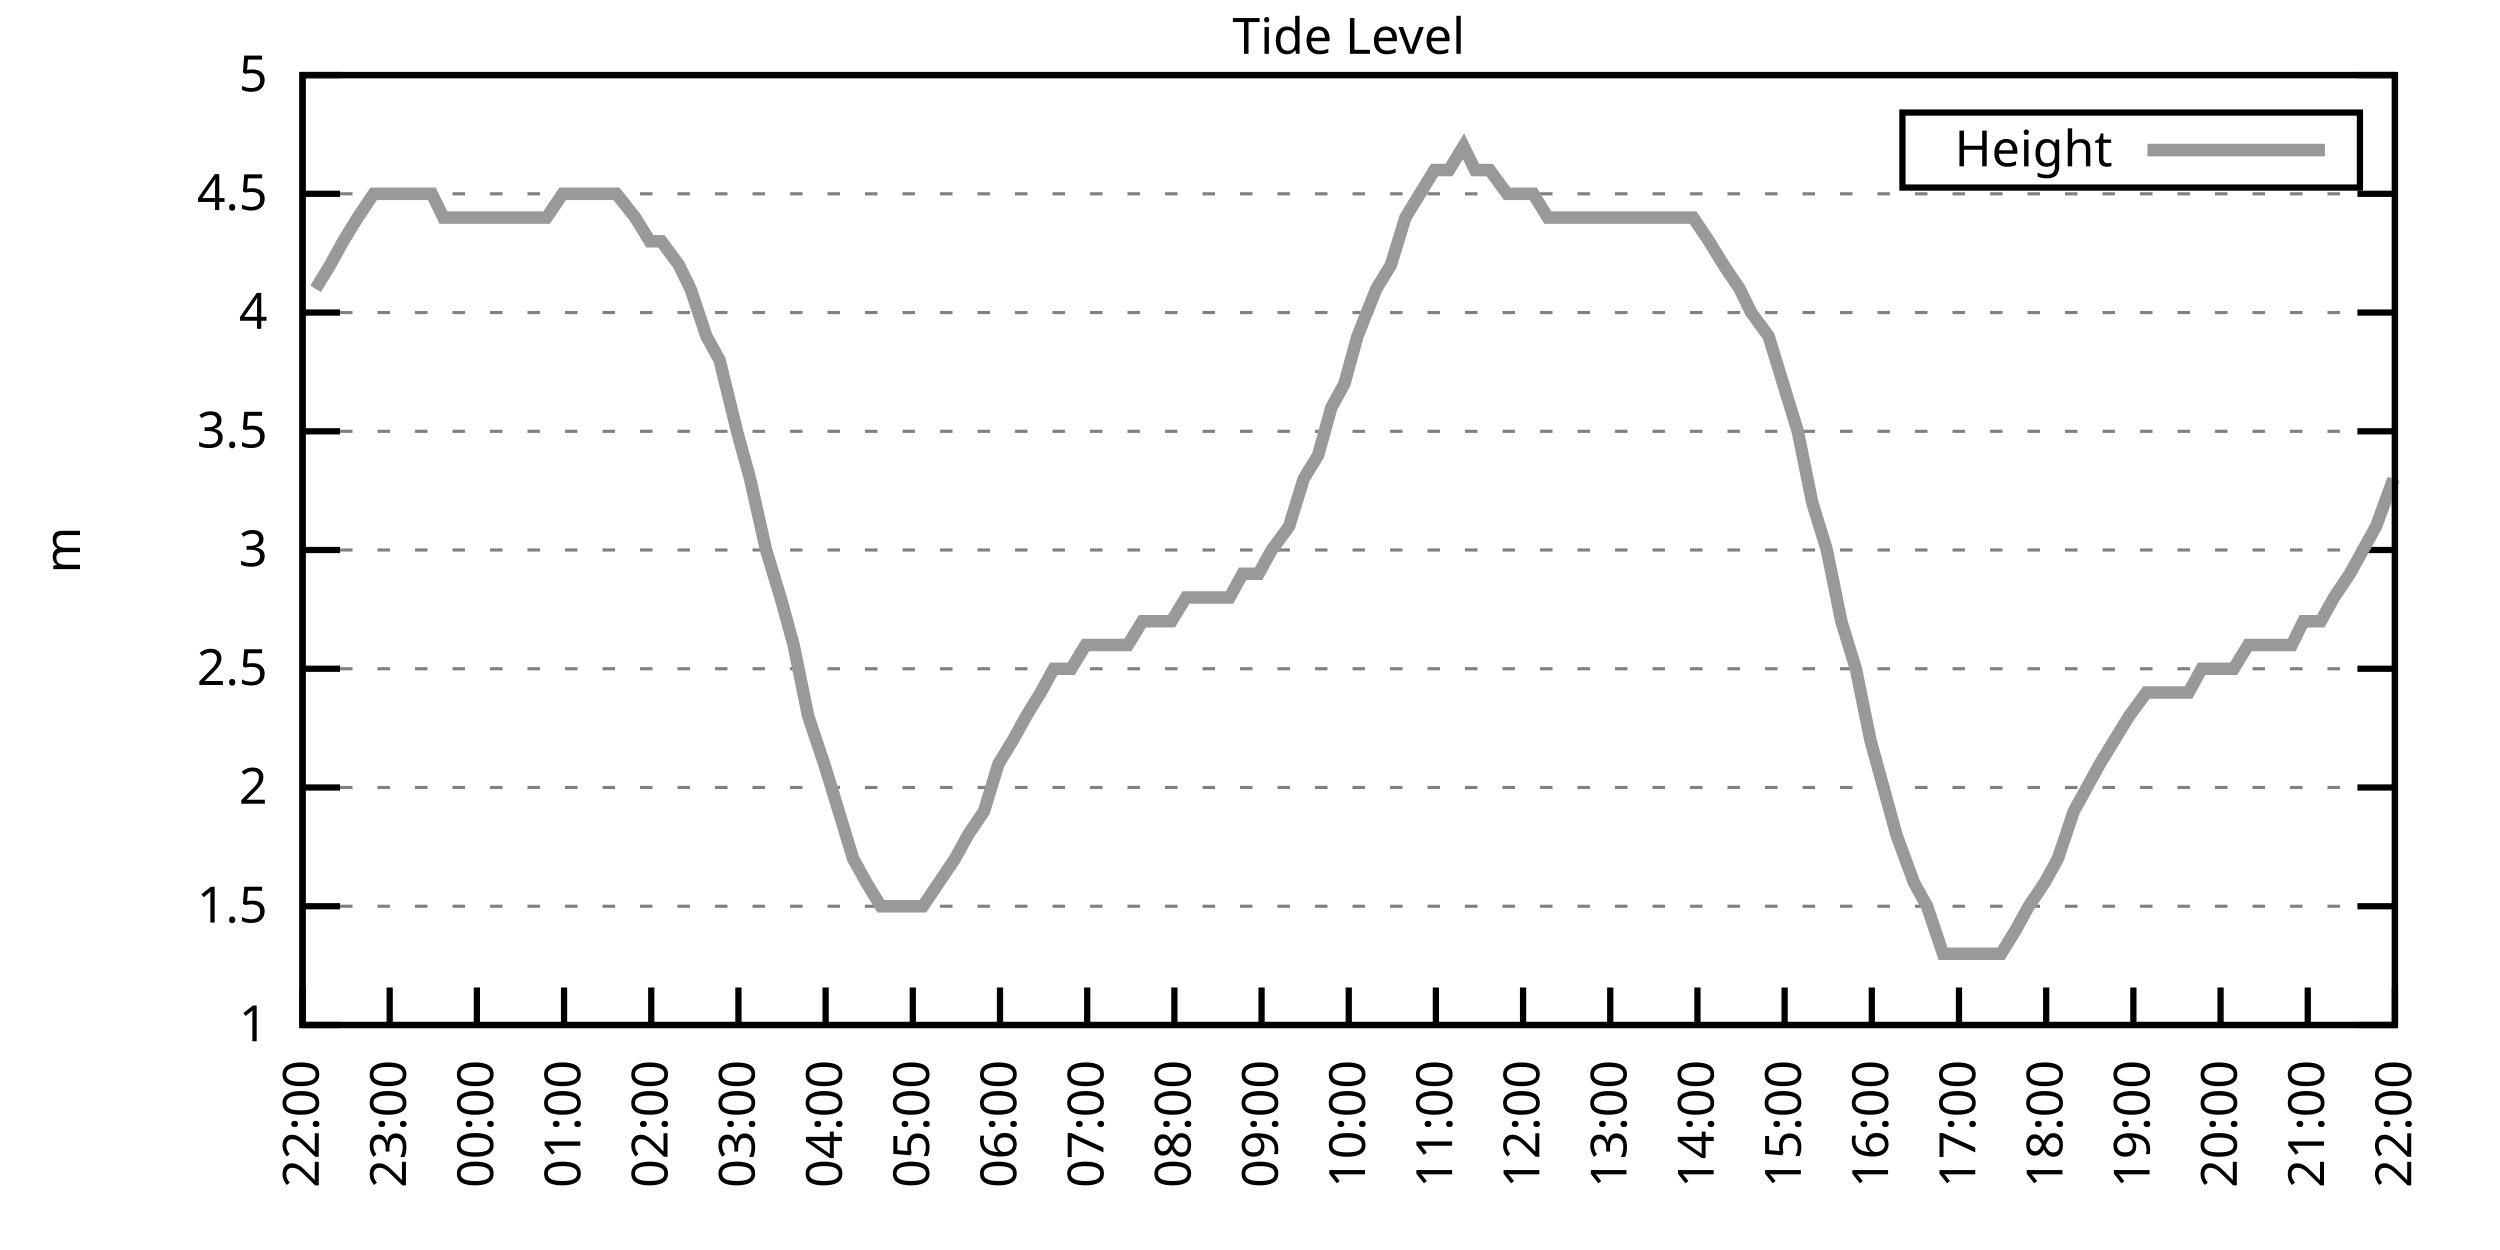
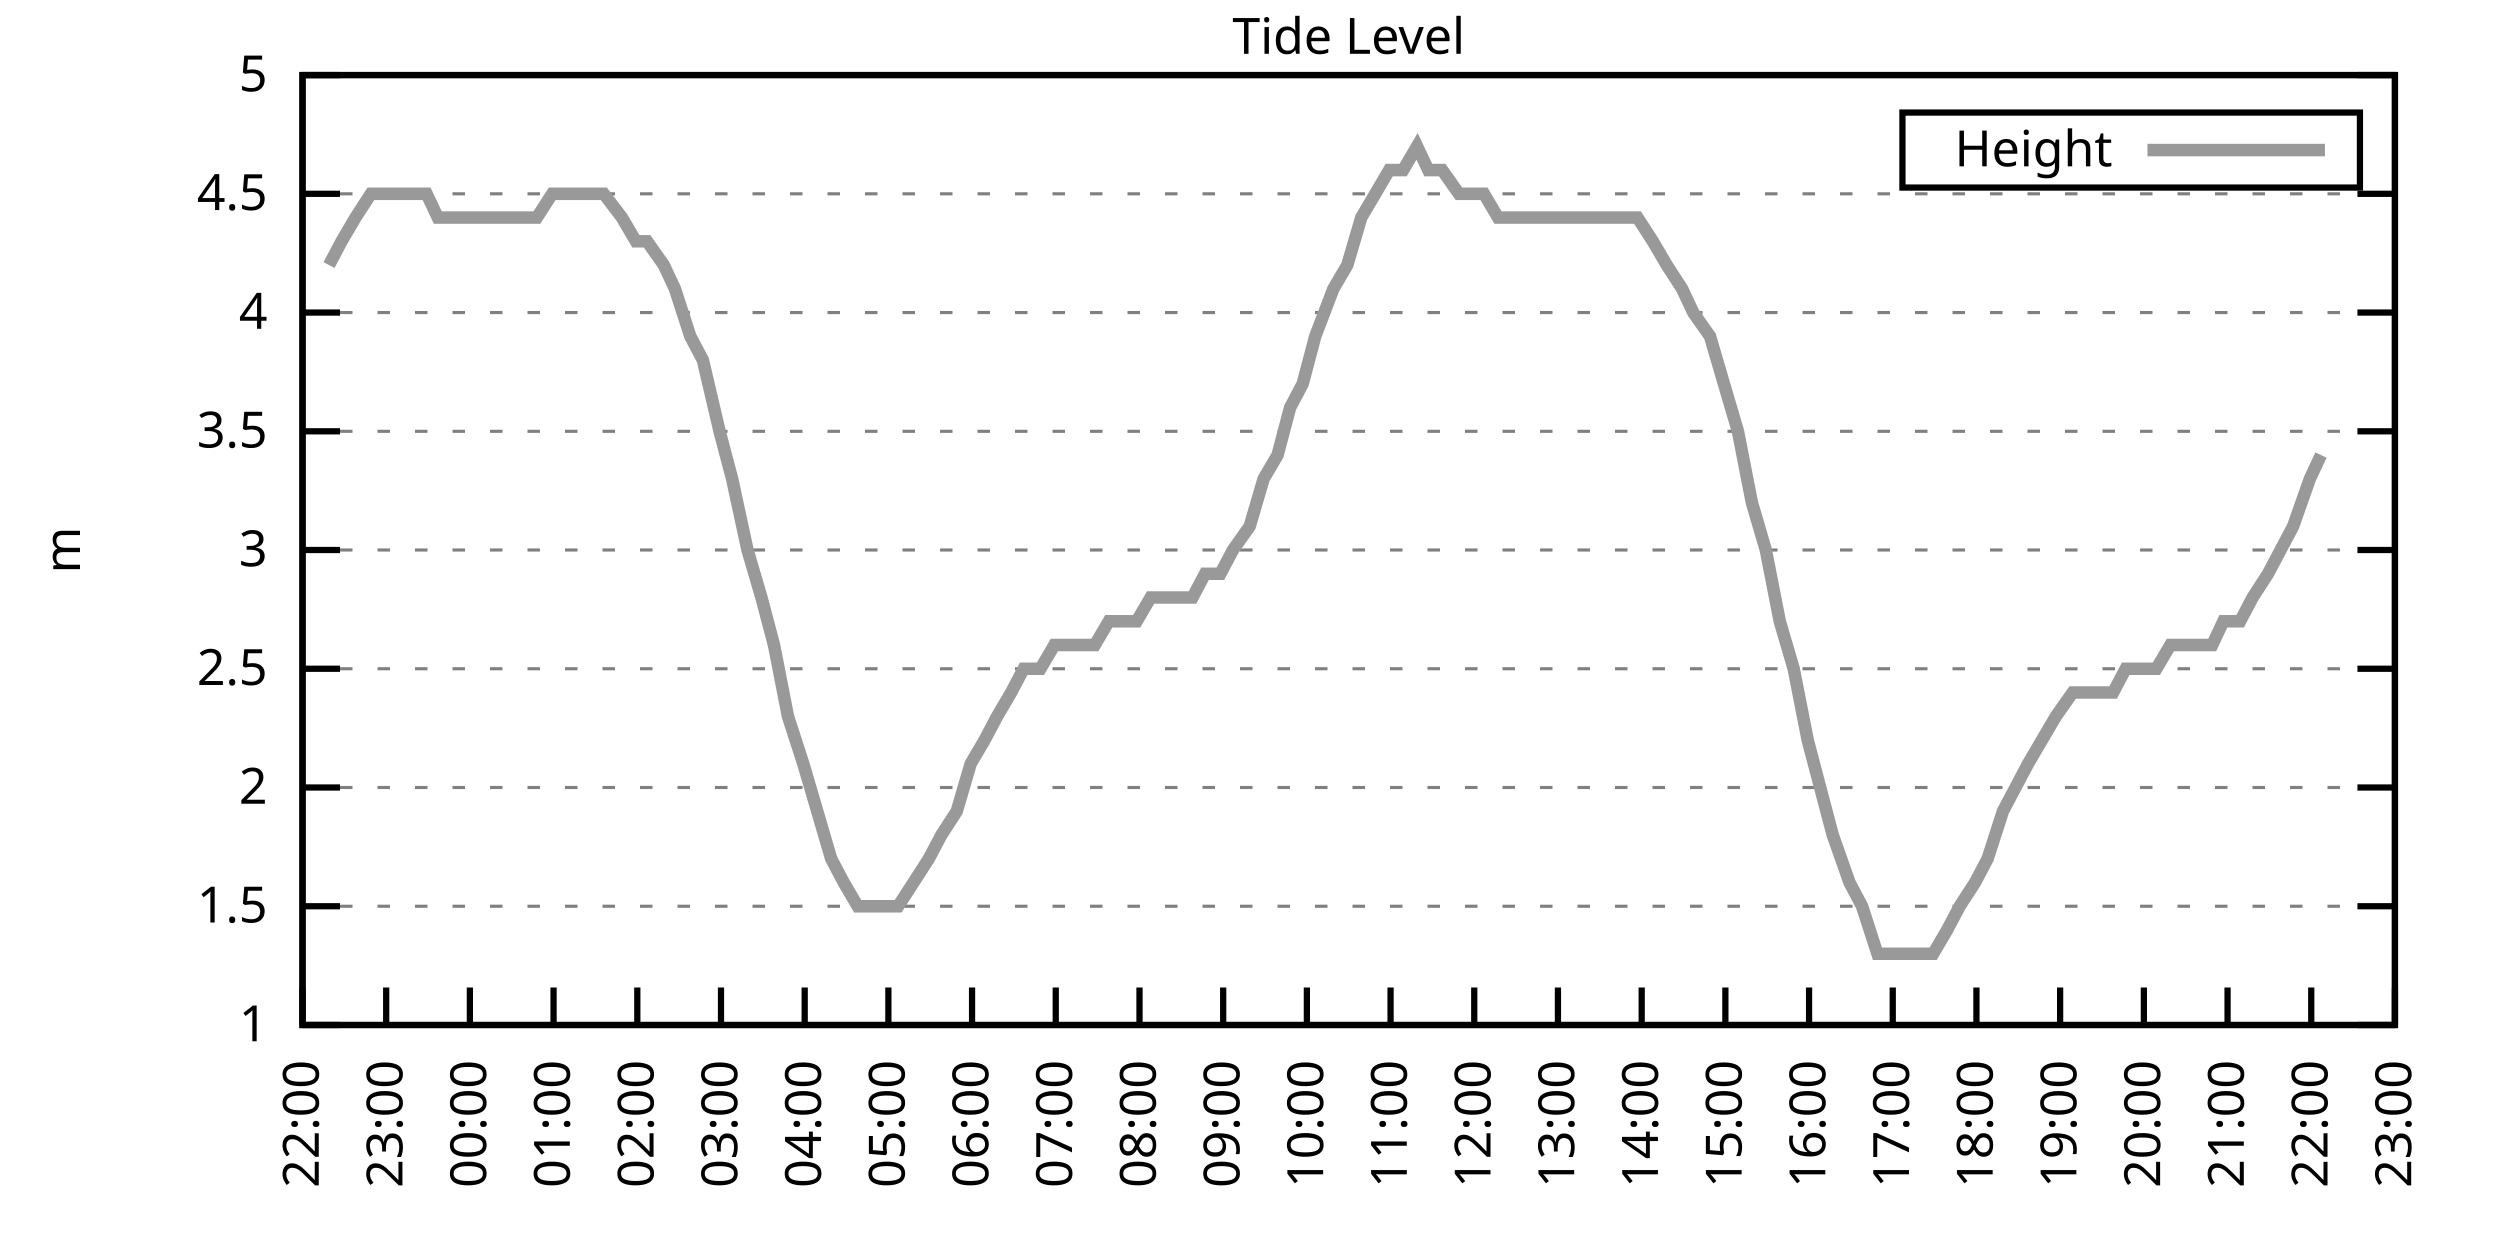
<svg xmlns="http://www.w3.org/2000/svg" xmlns:xlink="http://www.w3.org/1999/xlink" width="400" height="200" viewBox="0 0 400 200">
  <g id="gnuplot_canvas">
    <rect x="0" y="0" width="400" height="200" fill="none" />
    <defs>
      <circle id="gpDot" r="0.5" stroke-width="0.5" stroke="currentColor" />
      <path id="gpPt0" stroke-width="0.333" stroke="currentColor" d="M-1,0 h2 M0,-1 v2" />
      <path id="gpPt1" stroke-width="0.333" stroke="currentColor" d="M-1,-1 L1,1 M1,-1 L-1,1" />
      <path id="gpPt2" stroke-width="0.333" stroke="currentColor" d="M-1,0 L1,0 M0,-1 L0,1 M-1,-1 L1,1 M-1,1 L1,-1" />
      <rect id="gpPt3" stroke-width="0.333" stroke="currentColor" x="-1" y="-1" width="2" height="2" />
      <rect id="gpPt4" stroke-width="0.333" stroke="currentColor" fill="currentColor" x="-1" y="-1" width="2" height="2" />
      <circle id="gpPt5" stroke-width="0.333" stroke="currentColor" cx="0" cy="0" r="1" />
      <use xlink:href="#gpPt5" id="gpPt6" fill="currentColor" stroke="none" />
      <path id="gpPt7" stroke-width="0.333" stroke="currentColor" d="M0,-1.33 L-1.33,0.67 L1.33,0.67 z" />
      <use xlink:href="#gpPt7" id="gpPt8" fill="currentColor" stroke="none" />
      <use xlink:href="#gpPt7" id="gpPt9" stroke="currentColor" transform="rotate(180)" />
      <use xlink:href="#gpPt9" id="gpPt10" fill="currentColor" stroke="none" />
      <use xlink:href="#gpPt3" id="gpPt11" stroke="currentColor" transform="rotate(45)" />
      <use xlink:href="#gpPt11" id="gpPt12" fill="currentColor" stroke="none" />
      <path id="gpPt13" stroke-width="0.333" stroke="currentColor" d="M0,1.330 L1.265,0.411 L0.782,-1.067 L-0.782,-1.076 L-1.265,0.411 z" />
      <use xlink:href="#gpPt13" id="gpPt14" fill="currentColor" stroke="none" />
      <filter id="textbox" filterUnits="objectBoundingBox" x="0" y="0" height="1" width="1">
        <feFlood flood-color="white" flood-opacity="1" result="bgnd" />
        <feComposite in="SourceGraphic" in2="bgnd" operator="atop" />
      </filter>
      <filter id="greybox" filterUnits="objectBoundingBox" x="0" y="0" height="1" width="1">
        <feFlood flood-color="lightgrey" flood-opacity="1" result="grey" />
        <feComposite in="SourceGraphic" in2="grey" operator="atop" />
      </filter>
    </defs>
    <g fill="none" color="white" stroke="currentColor" stroke-width="1.00" stroke-linecap="butt" stroke-linejoin="miter">
</g>
    <g fill="none" color="black" stroke="currentColor" stroke-width="1.00" stroke-linecap="butt" stroke-linejoin="miter">
      <g stroke="none" shape-rendering="crispEdges">
        <polygon fill="rgb(255, 255, 255)" points="48.40,164.00 383.18,164.00 383.18,12.02 48.40,12.02 " />
      </g>
    </g>
    <g fill="none" color="black" stroke="currentColor" stroke-width="1.00" stroke-linecap="butt" stroke-linejoin="miter">
</g>
    <g fill="none" color="black" stroke="black" stroke-width="0.50" stroke-linecap="butt" stroke-linejoin="miter">
</g>
    <g fill="none" color="gray" stroke="currentColor" stroke-width="0.50" stroke-linecap="butt" stroke-linejoin="miter">
      <path stroke="gray" stroke-dasharray="2,4" class="gridline" d="M48.40,164.00 L383.19,164.00  " />
    </g>
    <g fill="none" color="gray" stroke="gray" stroke-width="1.00" stroke-linecap="butt" stroke-linejoin="miter">
</g>
    <g fill="none" color="black" stroke="currentColor" stroke-width="1.00" stroke-linecap="butt" stroke-linejoin="miter">
      <path stroke="black" d="M48.40,164.00 L54.40,164.00 M383.19,164.00 L377.19,164.00  " />
      <g transform="translate(42.80,166.60)" stroke="none" fill="black" font-family="Sans" font-size="8.00" text-anchor="end">
        <text>
          <tspan font-family="Sans"> 1</tspan>
        </text>
      </g>
    </g>
    <g fill="none" color="black" stroke="currentColor" stroke-width="1.00" stroke-linecap="butt" stroke-linejoin="miter">
</g>
    <g fill="none" color="black" stroke="black" stroke-width="0.50" stroke-linecap="butt" stroke-linejoin="miter">
</g>
    <g fill="none" color="gray" stroke="currentColor" stroke-width="0.50" stroke-linecap="butt" stroke-linejoin="miter">
      <path stroke="gray" stroke-dasharray="2,4" class="gridline" d="M48.40,145.00 L383.19,145.00  " />
    </g>
    <g fill="none" color="gray" stroke="gray" stroke-width="1.00" stroke-linecap="butt" stroke-linejoin="miter">
</g>
    <g fill="none" color="black" stroke="currentColor" stroke-width="1.00" stroke-linecap="butt" stroke-linejoin="miter">
      <path stroke="black" d="M48.40,145.00 L54.40,145.00 M383.19,145.00 L377.19,145.00  " />
      <g transform="translate(42.80,147.60)" stroke="none" fill="black" font-family="Sans" font-size="8.00" text-anchor="end">
        <text>
          <tspan font-family="Sans"> 1.5</tspan>
        </text>
      </g>
    </g>
    <g fill="none" color="black" stroke="currentColor" stroke-width="1.00" stroke-linecap="butt" stroke-linejoin="miter">
</g>
    <g fill="none" color="black" stroke="black" stroke-width="0.50" stroke-linecap="butt" stroke-linejoin="miter">
</g>
    <g fill="none" color="gray" stroke="currentColor" stroke-width="0.50" stroke-linecap="butt" stroke-linejoin="miter">
      <path stroke="gray" stroke-dasharray="2,4" class="gridline" d="M48.40,126.00 L383.19,126.00  " />
    </g>
    <g fill="none" color="gray" stroke="gray" stroke-width="1.00" stroke-linecap="butt" stroke-linejoin="miter">
</g>
    <g fill="none" color="black" stroke="currentColor" stroke-width="1.00" stroke-linecap="butt" stroke-linejoin="miter">
      <path stroke="black" d="M48.40,126.00 L54.40,126.00 M383.19,126.00 L377.19,126.00  " />
      <g transform="translate(42.80,128.60)" stroke="none" fill="black" font-family="Sans" font-size="8.00" text-anchor="end">
        <text>
          <tspan font-family="Sans"> 2</tspan>
        </text>
      </g>
    </g>
    <g fill="none" color="black" stroke="currentColor" stroke-width="1.00" stroke-linecap="butt" stroke-linejoin="miter">
</g>
    <g fill="none" color="black" stroke="black" stroke-width="0.50" stroke-linecap="butt" stroke-linejoin="miter">
</g>
    <g fill="none" color="gray" stroke="currentColor" stroke-width="0.50" stroke-linecap="butt" stroke-linejoin="miter">
      <path stroke="gray" stroke-dasharray="2,4" class="gridline" d="M48.40,107.00 L383.19,107.00  " />
    </g>
    <g fill="none" color="gray" stroke="gray" stroke-width="1.00" stroke-linecap="butt" stroke-linejoin="miter">
</g>
    <g fill="none" color="black" stroke="currentColor" stroke-width="1.00" stroke-linecap="butt" stroke-linejoin="miter">
      <path stroke="black" d="M48.40,107.00 L54.40,107.00 M383.19,107.00 L377.19,107.00  " />
      <g transform="translate(42.80,109.60)" stroke="none" fill="black" font-family="Sans" font-size="8.00" text-anchor="end">
        <text>
          <tspan font-family="Sans"> 2.5</tspan>
        </text>
      </g>
    </g>
    <g fill="none" color="black" stroke="currentColor" stroke-width="1.00" stroke-linecap="butt" stroke-linejoin="miter">
</g>
    <g fill="none" color="black" stroke="black" stroke-width="0.50" stroke-linecap="butt" stroke-linejoin="miter">
</g>
    <g fill="none" color="gray" stroke="currentColor" stroke-width="0.50" stroke-linecap="butt" stroke-linejoin="miter">
      <path stroke="gray" stroke-dasharray="2,4" class="gridline" d="M48.40,88.00 L383.19,88.00  " />
    </g>
    <g fill="none" color="gray" stroke="gray" stroke-width="1.00" stroke-linecap="butt" stroke-linejoin="miter">
</g>
    <g fill="none" color="black" stroke="currentColor" stroke-width="1.00" stroke-linecap="butt" stroke-linejoin="miter">
      <path stroke="black" d="M48.40,88.00 L54.40,88.00 M383.19,88.00 L377.19,88.00  " />
      <g transform="translate(42.80,90.60)" stroke="none" fill="black" font-family="Sans" font-size="8.00" text-anchor="end">
        <text>
          <tspan font-family="Sans"> 3</tspan>
        </text>
      </g>
    </g>
    <g fill="none" color="black" stroke="currentColor" stroke-width="1.00" stroke-linecap="butt" stroke-linejoin="miter">
</g>
    <g fill="none" color="black" stroke="black" stroke-width="0.50" stroke-linecap="butt" stroke-linejoin="miter">
</g>
    <g fill="none" color="gray" stroke="currentColor" stroke-width="0.50" stroke-linecap="butt" stroke-linejoin="miter">
      <path stroke="gray" stroke-dasharray="2,4" class="gridline" d="M48.40,69.01 L383.19,69.01  " />
    </g>
    <g fill="none" color="gray" stroke="gray" stroke-width="1.00" stroke-linecap="butt" stroke-linejoin="miter">
</g>
    <g fill="none" color="black" stroke="currentColor" stroke-width="1.00" stroke-linecap="butt" stroke-linejoin="miter">
      <path stroke="black" d="M48.40,69.01 L54.40,69.01 M383.19,69.01 L377.19,69.01  " />
      <g transform="translate(42.80,71.61)" stroke="none" fill="black" font-family="Sans" font-size="8.00" text-anchor="end">
        <text>
          <tspan font-family="Sans"> 3.5</tspan>
        </text>
      </g>
    </g>
    <g fill="none" color="black" stroke="currentColor" stroke-width="1.00" stroke-linecap="butt" stroke-linejoin="miter">
</g>
    <g fill="none" color="black" stroke="black" stroke-width="0.50" stroke-linecap="butt" stroke-linejoin="miter">
</g>
    <g fill="none" color="gray" stroke="currentColor" stroke-width="0.50" stroke-linecap="butt" stroke-linejoin="miter">
      <path stroke="gray" stroke-dasharray="2,4" class="gridline" d="M48.40,50.01 L383.19,50.01  " />
    </g>
    <g fill="none" color="gray" stroke="gray" stroke-width="1.00" stroke-linecap="butt" stroke-linejoin="miter">
</g>
    <g fill="none" color="black" stroke="currentColor" stroke-width="1.00" stroke-linecap="butt" stroke-linejoin="miter">
      <path stroke="black" d="M48.40,50.01 L54.40,50.01 M383.19,50.01 L377.19,50.01  " />
      <g transform="translate(42.80,52.61)" stroke="none" fill="black" font-family="Sans" font-size="8.00" text-anchor="end">
        <text>
          <tspan font-family="Sans"> 4</tspan>
        </text>
      </g>
    </g>
    <g fill="none" color="black" stroke="currentColor" stroke-width="1.00" stroke-linecap="butt" stroke-linejoin="miter">
</g>
    <g fill="none" color="black" stroke="black" stroke-width="0.50" stroke-linecap="butt" stroke-linejoin="miter">
</g>
    <g fill="none" color="gray" stroke="currentColor" stroke-width="0.50" stroke-linecap="butt" stroke-linejoin="miter">
      <path stroke="gray" stroke-dasharray="2,4" class="gridline" d="M48.40,31.01 L383.19,31.01  " />
    </g>
    <g fill="none" color="gray" stroke="gray" stroke-width="1.00" stroke-linecap="butt" stroke-linejoin="miter">
</g>
    <g fill="none" color="black" stroke="currentColor" stroke-width="1.00" stroke-linecap="butt" stroke-linejoin="miter">
      <path stroke="black" d="M48.40,31.01 L54.40,31.01 M383.19,31.01 L377.19,31.01  " />
      <g transform="translate(42.80,33.61)" stroke="none" fill="black" font-family="Sans" font-size="8.00" text-anchor="end">
        <text>
          <tspan font-family="Sans"> 4.5</tspan>
        </text>
      </g>
    </g>
    <g fill="none" color="black" stroke="currentColor" stroke-width="1.00" stroke-linecap="butt" stroke-linejoin="miter">
</g>
    <g fill="none" color="black" stroke="black" stroke-width="0.50" stroke-linecap="butt" stroke-linejoin="miter">
</g>
    <g fill="none" color="gray" stroke="currentColor" stroke-width="0.50" stroke-linecap="butt" stroke-linejoin="miter">
      <path stroke="gray" stroke-dasharray="2,4" class="gridline" d="M48.40,12.01 L383.19,12.01  " />
    </g>
    <g fill="none" color="gray" stroke="gray" stroke-width="1.00" stroke-linecap="butt" stroke-linejoin="miter">
</g>
    <g fill="none" color="black" stroke="currentColor" stroke-width="1.00" stroke-linecap="butt" stroke-linejoin="miter">
      <path stroke="black" d="M48.40,12.01 L54.40,12.01 M383.19,12.01 L377.19,12.01  " />
      <g transform="translate(42.80,14.61)" stroke="none" fill="black" font-family="Sans" font-size="8.00" text-anchor="end">
        <text>
          <tspan font-family="Sans"> 5</tspan>
        </text>
      </g>
    </g>
    <g fill="none" color="black" stroke="currentColor" stroke-width="1.00" stroke-linecap="butt" stroke-linejoin="miter">
      <path stroke="black" d="M48.40,164.00 L48.40,158.00  " />
      <g transform="translate(51.00,169.60) rotate(270.00)" stroke="none" fill="black" font-family="Sans" font-size="8.00" text-anchor="end">
        <text>
          <tspan font-family="Sans">22:00</tspan>
        </text>
      </g>
    </g>
    <g fill="none" color="black" stroke="currentColor" stroke-width="1.00" stroke-linecap="butt" stroke-linejoin="miter">
-       <path stroke="black" d="M62.35,164.00 L62.35,158.00  " />
-       <g transform="translate(64.95,169.60) rotate(270.00)" stroke="none" fill="black" font-family="Sans" font-size="8.00" text-anchor="end">
+       <path stroke="black" d="M61.79,164.00 L61.79,158.00  " />
+       <g transform="translate(64.39,169.60) rotate(270.00)" stroke="none" fill="black" font-family="Sans" font-size="8.00" text-anchor="end">
        <text>
          <tspan font-family="Sans">23:00</tspan>
        </text>
      </g>
    </g>
    <g fill="none" color="black" stroke="currentColor" stroke-width="1.00" stroke-linecap="butt" stroke-linejoin="miter">
-       <path stroke="black" d="M76.30,164.00 L76.30,158.00  " />
-       <g transform="translate(78.90,169.60) rotate(270.00)" stroke="none" fill="black" font-family="Sans" font-size="8.00" text-anchor="end">
+       <path stroke="black" d="M75.18,164.00 L75.18,158.00  " />
+       <g transform="translate(77.78,169.60) rotate(270.00)" stroke="none" fill="black" font-family="Sans" font-size="8.00" text-anchor="end">
        <text>
          <tspan font-family="Sans">00:00</tspan>
        </text>
      </g>
    </g>
    <g fill="none" color="black" stroke="currentColor" stroke-width="1.00" stroke-linecap="butt" stroke-linejoin="miter">
-       <path stroke="black" d="M90.25,164.00 L90.25,158.00  " />
-       <g transform="translate(92.85,169.60) rotate(270.00)" stroke="none" fill="black" font-family="Sans" font-size="8.00" text-anchor="end">
+       <path stroke="black" d="M88.57,164.00 L88.57,158.00  " />
+       <g transform="translate(91.17,169.60) rotate(270.00)" stroke="none" fill="black" font-family="Sans" font-size="8.00" text-anchor="end">
        <text>
          <tspan font-family="Sans">01:00</tspan>
        </text>
      </g>
    </g>
    <g fill="none" color="black" stroke="currentColor" stroke-width="1.00" stroke-linecap="butt" stroke-linejoin="miter">
-       <path stroke="black" d="M104.20,164.00 L104.20,158.00  " />
-       <g transform="translate(106.80,169.60) rotate(270.00)" stroke="none" fill="black" font-family="Sans" font-size="8.00" text-anchor="end">
+       <path stroke="black" d="M101.97,164.00 L101.97,158.00  " />
+       <g transform="translate(104.57,169.60) rotate(270.00)" stroke="none" fill="black" font-family="Sans" font-size="8.00" text-anchor="end">
        <text>
          <tspan font-family="Sans">02:00</tspan>
        </text>
      </g>
    </g>
    <g fill="none" color="black" stroke="currentColor" stroke-width="1.00" stroke-linecap="butt" stroke-linejoin="miter">
-       <path stroke="black" d="M118.15,164.00 L118.15,158.00  " />
-       <g transform="translate(120.75,169.60) rotate(270.00)" stroke="none" fill="black" font-family="Sans" font-size="8.00" text-anchor="end">
+       <path stroke="black" d="M115.36,164.00 L115.36,158.00  " />
+       <g transform="translate(117.96,169.60) rotate(270.00)" stroke="none" fill="black" font-family="Sans" font-size="8.00" text-anchor="end">
        <text>
          <tspan font-family="Sans">03:00</tspan>
        </text>
      </g>
    </g>
    <g fill="none" color="black" stroke="currentColor" stroke-width="1.00" stroke-linecap="butt" stroke-linejoin="miter">
-       <path stroke="black" d="M132.10,164.00 L132.10,158.00  " />
-       <g transform="translate(134.70,169.60) rotate(270.00)" stroke="none" fill="black" font-family="Sans" font-size="8.00" text-anchor="end">
+       <path stroke="black" d="M128.75,164.00 L128.75,158.00  " />
+       <g transform="translate(131.35,169.60) rotate(270.00)" stroke="none" fill="black" font-family="Sans" font-size="8.00" text-anchor="end">
        <text>
          <tspan font-family="Sans">04:00</tspan>
        </text>
      </g>
    </g>
    <g fill="none" color="black" stroke="currentColor" stroke-width="1.00" stroke-linecap="butt" stroke-linejoin="miter">
-       <path stroke="black" d="M146.05,164.00 L146.05,158.00  " />
-       <g transform="translate(148.65,169.60) rotate(270.00)" stroke="none" fill="black" font-family="Sans" font-size="8.00" text-anchor="end">
+       <path stroke="black" d="M142.14,164.00 L142.14,158.00  " />
+       <g transform="translate(144.74,169.60) rotate(270.00)" stroke="none" fill="black" font-family="Sans" font-size="8.00" text-anchor="end">
        <text>
          <tspan font-family="Sans">05:00</tspan>
        </text>
      </g>
    </g>
    <g fill="none" color="black" stroke="currentColor" stroke-width="1.00" stroke-linecap="butt" stroke-linejoin="miter">
-       <path stroke="black" d="M160.00,164.00 L160.00,158.00  " />
-       <g transform="translate(162.60,169.60) rotate(270.00)" stroke="none" fill="black" font-family="Sans" font-size="8.00" text-anchor="end">
+       <path stroke="black" d="M155.53,164.00 L155.53,158.00  " />
+       <g transform="translate(158.13,169.60) rotate(270.00)" stroke="none" fill="black" font-family="Sans" font-size="8.00" text-anchor="end">
        <text>
          <tspan font-family="Sans">06:00</tspan>
        </text>
      </g>
    </g>
    <g fill="none" color="black" stroke="currentColor" stroke-width="1.00" stroke-linecap="butt" stroke-linejoin="miter">
-       <path stroke="black" d="M173.95,164.00 L173.95,158.00  " />
-       <g transform="translate(176.55,169.60) rotate(270.00)" stroke="none" fill="black" font-family="Sans" font-size="8.00" text-anchor="end">
+       <path stroke="black" d="M168.92,164.00 L168.92,158.00  " />
+       <g transform="translate(171.52,169.60) rotate(270.00)" stroke="none" fill="black" font-family="Sans" font-size="8.00" text-anchor="end">
        <text>
          <tspan font-family="Sans">07:00</tspan>
        </text>
      </g>
    </g>
    <g fill="none" color="black" stroke="currentColor" stroke-width="1.00" stroke-linecap="butt" stroke-linejoin="miter">
-       <path stroke="black" d="M187.90,164.00 L187.90,158.00  " />
-       <g transform="translate(190.50,169.60) rotate(270.00)" stroke="none" fill="black" font-family="Sans" font-size="8.00" text-anchor="end">
+       <path stroke="black" d="M182.32,164.00 L182.32,158.00  " />
+       <g transform="translate(184.92,169.60) rotate(270.00)" stroke="none" fill="black" font-family="Sans" font-size="8.00" text-anchor="end">
        <text>
          <tspan font-family="Sans">08:00</tspan>
        </text>
      </g>
    </g>
    <g fill="none" color="black" stroke="currentColor" stroke-width="1.00" stroke-linecap="butt" stroke-linejoin="miter">
-       <path stroke="black" d="M201.85,164.00 L201.85,158.00  " />
-       <g transform="translate(204.45,169.60) rotate(270.00)" stroke="none" fill="black" font-family="Sans" font-size="8.00" text-anchor="end">
+       <path stroke="black" d="M195.71,164.00 L195.71,158.00  " />
+       <g transform="translate(198.31,169.60) rotate(270.00)" stroke="none" fill="black" font-family="Sans" font-size="8.00" text-anchor="end">
        <text>
          <tspan font-family="Sans">09:00</tspan>
        </text>
      </g>
    </g>
    <g fill="none" color="black" stroke="currentColor" stroke-width="1.00" stroke-linecap="butt" stroke-linejoin="miter">
-       <path stroke="black" d="M215.80,164.00 L215.80,158.00  " />
-       <g transform="translate(218.40,169.60) rotate(270.00)" stroke="none" fill="black" font-family="Sans" font-size="8.00" text-anchor="end">
+       <path stroke="black" d="M209.10,164.00 L209.10,158.00  " />
+       <g transform="translate(211.70,169.60) rotate(270.00)" stroke="none" fill="black" font-family="Sans" font-size="8.00" text-anchor="end">
        <text>
          <tspan font-family="Sans">10:00</tspan>
        </text>
      </g>
    </g>
    <g fill="none" color="black" stroke="currentColor" stroke-width="1.00" stroke-linecap="butt" stroke-linejoin="miter">
-       <path stroke="black" d="M229.74,164.00 L229.74,158.00  " />
-       <g transform="translate(232.34,169.60) rotate(270.00)" stroke="none" fill="black" font-family="Sans" font-size="8.00" text-anchor="end">
+       <path stroke="black" d="M222.49,164.00 L222.49,158.00  " />
+       <g transform="translate(225.09,169.60) rotate(270.00)" stroke="none" fill="black" font-family="Sans" font-size="8.00" text-anchor="end">
        <text>
          <tspan font-family="Sans">11:00</tspan>
        </text>
      </g>
    </g>
    <g fill="none" color="black" stroke="currentColor" stroke-width="1.00" stroke-linecap="butt" stroke-linejoin="miter">
-       <path stroke="black" d="M243.69,164.00 L243.69,158.00  " />
-       <g transform="translate(246.29,169.60) rotate(270.00)" stroke="none" fill="black" font-family="Sans" font-size="8.00" text-anchor="end">
+       <path stroke="black" d="M235.88,164.00 L235.88,158.00  " />
+       <g transform="translate(238.48,169.60) rotate(270.00)" stroke="none" fill="black" font-family="Sans" font-size="8.00" text-anchor="end">
        <text>
          <tspan font-family="Sans">12:00</tspan>
        </text>
      </g>
    </g>
    <g fill="none" color="black" stroke="currentColor" stroke-width="1.00" stroke-linecap="butt" stroke-linejoin="miter">
-       <path stroke="black" d="M257.64,164.00 L257.64,158.00  " />
-       <g transform="translate(260.24,169.60) rotate(270.00)" stroke="none" fill="black" font-family="Sans" font-size="8.00" text-anchor="end">
+       <path stroke="black" d="M249.27,164.00 L249.27,158.00  " />
+       <g transform="translate(251.87,169.60) rotate(270.00)" stroke="none" fill="black" font-family="Sans" font-size="8.00" text-anchor="end">
        <text>
          <tspan font-family="Sans">13:00</tspan>
        </text>
      </g>
    </g>
    <g fill="none" color="black" stroke="currentColor" stroke-width="1.00" stroke-linecap="butt" stroke-linejoin="miter">
-       <path stroke="black" d="M271.59,164.00 L271.59,158.00  " />
-       <g transform="translate(274.19,169.60) rotate(270.00)" stroke="none" fill="black" font-family="Sans" font-size="8.00" text-anchor="end">
+       <path stroke="black" d="M262.67,164.00 L262.67,158.00  " />
+       <g transform="translate(265.27,169.60) rotate(270.00)" stroke="none" fill="black" font-family="Sans" font-size="8.00" text-anchor="end">
        <text>
          <tspan font-family="Sans">14:00</tspan>
        </text>
      </g>
    </g>
    <g fill="none" color="black" stroke="currentColor" stroke-width="1.00" stroke-linecap="butt" stroke-linejoin="miter">
-       <path stroke="black" d="M285.54,164.00 L285.54,158.00  " />
-       <g transform="translate(288.14,169.60) rotate(270.00)" stroke="none" fill="black" font-family="Sans" font-size="8.00" text-anchor="end">
+       <path stroke="black" d="M276.06,164.00 L276.06,158.00  " />
+       <g transform="translate(278.66,169.60) rotate(270.00)" stroke="none" fill="black" font-family="Sans" font-size="8.00" text-anchor="end">
        <text>
          <tspan font-family="Sans">15:00</tspan>
        </text>
      </g>
    </g>
    <g fill="none" color="black" stroke="currentColor" stroke-width="1.00" stroke-linecap="butt" stroke-linejoin="miter">
-       <path stroke="black" d="M299.49,164.00 L299.49,158.00  " />
-       <g transform="translate(302.09,169.60) rotate(270.00)" stroke="none" fill="black" font-family="Sans" font-size="8.00" text-anchor="end">
+       <path stroke="black" d="M289.45,164.00 L289.45,158.00  " />
+       <g transform="translate(292.05,169.60) rotate(270.00)" stroke="none" fill="black" font-family="Sans" font-size="8.00" text-anchor="end">
        <text>
          <tspan font-family="Sans">16:00</tspan>
        </text>
      </g>
    </g>
    <g fill="none" color="black" stroke="currentColor" stroke-width="1.00" stroke-linecap="butt" stroke-linejoin="miter">
-       <path stroke="black" d="M313.44,164.00 L313.44,158.00  " />
-       <g transform="translate(316.04,169.60) rotate(270.00)" stroke="none" fill="black" font-family="Sans" font-size="8.00" text-anchor="end">
+       <path stroke="black" d="M302.84,164.00 L302.84,158.00  " />
+       <g transform="translate(305.44,169.60) rotate(270.00)" stroke="none" fill="black" font-family="Sans" font-size="8.00" text-anchor="end">
        <text>
          <tspan font-family="Sans">17:00</tspan>
        </text>
      </g>
    </g>
    <g fill="none" color="black" stroke="currentColor" stroke-width="1.00" stroke-linecap="butt" stroke-linejoin="miter">
-       <path stroke="black" d="M327.39,164.00 L327.39,158.00  " />
-       <g transform="translate(329.99,169.60) rotate(270.00)" stroke="none" fill="black" font-family="Sans" font-size="8.00" text-anchor="end">
+       <path stroke="black" d="M316.23,164.00 L316.23,158.00  " />
+       <g transform="translate(318.83,169.60) rotate(270.00)" stroke="none" fill="black" font-family="Sans" font-size="8.00" text-anchor="end">
        <text>
          <tspan font-family="Sans">18:00</tspan>
        </text>
      </g>
    </g>
    <g fill="none" color="black" stroke="currentColor" stroke-width="1.00" stroke-linecap="butt" stroke-linejoin="miter">
-       <path stroke="black" d="M341.34,164.00 L341.34,158.00  " />
-       <g transform="translate(343.94,169.60) rotate(270.00)" stroke="none" fill="black" font-family="Sans" font-size="8.00" text-anchor="end">
+       <path stroke="black" d="M329.62,164.00 L329.62,158.00  " />
+       <g transform="translate(332.22,169.60) rotate(270.00)" stroke="none" fill="black" font-family="Sans" font-size="8.00" text-anchor="end">
        <text>
          <tspan font-family="Sans">19:00</tspan>
        </text>
      </g>
    </g>
    <g fill="none" color="black" stroke="currentColor" stroke-width="1.00" stroke-linecap="butt" stroke-linejoin="miter">
-       <path stroke="black" d="M355.29,164.00 L355.29,158.00  " />
-       <g transform="translate(357.89,169.60) rotate(270.00)" stroke="none" fill="black" font-family="Sans" font-size="8.00" text-anchor="end">
+       <path stroke="black" d="M343.02,164.00 L343.02,158.00  " />
+       <g transform="translate(345.62,169.60) rotate(270.00)" stroke="none" fill="black" font-family="Sans" font-size="8.00" text-anchor="end">
        <text>
          <tspan font-family="Sans">20:00</tspan>
        </text>
      </g>
    </g>
    <g fill="none" color="black" stroke="currentColor" stroke-width="1.00" stroke-linecap="butt" stroke-linejoin="miter">
-       <path stroke="black" d="M369.24,164.00 L369.24,158.00  " />
-       <g transform="translate(371.84,169.60) rotate(270.00)" stroke="none" fill="black" font-family="Sans" font-size="8.00" text-anchor="end">
+       <path stroke="black" d="M356.41,164.00 L356.41,158.00  " />
+       <g transform="translate(359.01,169.60) rotate(270.00)" stroke="none" fill="black" font-family="Sans" font-size="8.00" text-anchor="end">
        <text>
          <tspan font-family="Sans">21:00</tspan>
+         </text>
+       </g>
+     </g>
+     <g fill="none" color="black" stroke="currentColor" stroke-width="1.00" stroke-linecap="butt" stroke-linejoin="miter">
+       <path stroke="black" d="M369.80,164.00 L369.80,158.00  " />
+       <g transform="translate(372.40,169.60) rotate(270.00)" stroke="none" fill="black" font-family="Sans" font-size="8.00" text-anchor="end">
+         <text>
+           <tspan font-family="Sans">22:00</tspan>
        </text>
      </g>
    </g>
    <g fill="none" color="black" stroke="currentColor" stroke-width="1.00" stroke-linecap="butt" stroke-linejoin="miter">
      <path stroke="black" d="M383.19,164.00 L383.19,158.00  " />
      <g transform="translate(385.79,169.60) rotate(270.00)" stroke="none" fill="black" font-family="Sans" font-size="8.00" text-anchor="end">
        <text>
-           <tspan font-family="Sans">22:00</tspan>
+           <tspan font-family="Sans">23:00</tspan>
        </text>
      </g>
    </g>
    <g fill="none" color="black" stroke="currentColor" stroke-width="1.00" stroke-linecap="butt" stroke-linejoin="miter">
</g>
    <g fill="none" color="black" stroke="currentColor" stroke-width="1.00" stroke-linecap="butt" stroke-linejoin="miter">
      <path stroke="black" d="M48.40,12.01 L48.40,164.00 L383.19,164.00 L383.19,12.01 L48.40,12.01 Z  " />
    </g>
    <g fill="none" color="black" stroke="currentColor" stroke-width="1.00" stroke-linecap="butt" stroke-linejoin="miter">
</g>
    <g fill="none" color="black" stroke="currentColor" stroke-width="1.00" stroke-linecap="butt" stroke-linejoin="miter">
      <path stroke="black" d="M304.39,30.01 L304.39,18.01 L377.59,18.01 L377.59,30.01 L304.39,30.01 Z  " />
    </g>
    <g id="Tide_level_plot_1">
      <g fill="none" color="white" stroke="black" stroke-width="2.00" stroke-linecap="butt" stroke-linejoin="miter">
</g>
      <g fill="none" color="black" stroke="currentColor" stroke-width="2.00" stroke-linecap="butt" stroke-linejoin="miter">
        <g transform="translate(337.99,26.61)" stroke="none" fill="black" font-family="Sans" font-size="8.00" text-anchor="end">
          <text>
            <tspan font-family="Sans">Height</tspan>
          </text>
        </g>
      </g>
      <g fill="none" color="black" stroke="currentColor" stroke-width="2.00" stroke-linecap="butt" stroke-linejoin="miter">
-         <path stroke="rgb(153, 153, 153)" d="M343.59,24.01 L371.99,24.01 M50.49,46.21 L52.82,42.41 L54.91,38.61 L57.23,34.81 L59.79,31.01 L62.12,31.01   L64.44,31.01 L66.53,31.01 L69.09,31.01 L70.95,34.81 L73.74,34.81 L76.07,34.81 L78.39,34.81 L80.48,34.81   L83.04,34.81 L85.37,34.81 L87.46,34.81 L90.02,31.01 L92.34,31.01 L94.67,31.01 L96.53,31.01 L98.62,31.01   L101.64,34.81 L103.97,38.61 L105.83,38.61 L108.62,42.41 L110.48,46.21 L113.03,53.81 L115.13,57.61 L117.92,69.01   L120.01,76.61 L122.57,88.00 L124.89,95.60 L126.98,103.20 L129.31,114.60 L131.87,122.20 L134.19,129.80 L136.51,137.40   L138.61,141.20 L140.93,145.00 L143.49,145.00 L145.35,145.00 L147.67,145.00 L150.23,141.20 L152.79,137.40 L154.88,133.60   L157.44,129.80 L159.76,122.20 L162.09,118.40 L164.18,114.60 L166.51,110.80 L168.60,107.00 L171.39,107.00 L173.71,103.20   L175.81,103.20 L178.36,103.20 L180.46,103.20 L182.78,99.40 L185.34,99.40 L187.43,99.40 L189.76,95.60 L192.31,95.60   L194.64,95.60 L196.73,95.60 L198.82,91.80 L201.38,91.80 L203.47,88.00 L206.26,84.21 L208.59,76.61 L210.91,72.81   L213.01,65.21 L215.10,61.41 L217.19,53.81 L220.21,46.21 L222.54,42.41 L224.86,34.81 L227.19,31.01 L229.51,27.21   L231.84,27.21 L234.16,23.41 L236.02,27.21 L238.35,27.21 L241.14,31.01 L243.23,31.01 L245.32,31.01 L247.65,34.81   L249.97,34.81 L252.76,34.81 L255.09,34.81 L257.41,34.81 L259.04,34.81 L261.60,34.81 L264.39,34.81 L266.25,34.81   L268.57,34.81 L270.90,34.81 L273.45,38.61 L275.78,42.41 L278.34,46.21 L280.20,50.01 L282.99,53.81 L285.31,61.41   L287.64,69.01 L289.96,80.41 L292.29,88.00 L294.61,99.40 L296.94,107.00 L299.26,118.40 L301.35,126.00 L303.44,133.60   L306.23,141.20 L308.33,145.00 L310.88,152.60 L312.98,152.60 L315.07,152.60 L317.86,152.60 L320.18,152.60 L322.51,148.80   L324.60,145.00 L327.16,141.20 L329.25,137.40 L331.81,129.80 L333.90,126.00 L335.99,122.20 L340.64,114.60 L343.43,110.80   L345.53,110.80 L348.08,110.80 L350.18,110.80 L352.27,107.00 L355.06,107.00 L357.38,107.00 L359.71,103.20 L362.03,103.20   L364.36,103.20 L366.68,103.20 L368.54,99.40 L371.33,99.40 L373.43,95.60 L375.98,91.80 L378.08,88.00 L380.17,84.21   L382.96,76.61  " />
+         <path stroke="rgb(153, 153, 153)" d="M343.59,24.01 L371.99,24.01 M52.64,42.41 L54.65,38.61 L56.88,34.81 L59.34,31.01 L61.57,31.01 L63.80,31.01   L65.81,31.01 L68.26,31.01 L70.05,34.81 L72.73,34.81 L74.96,34.81 L77.19,34.81 L79.20,34.81 L81.66,34.81   L83.89,34.81 L85.90,34.81 L88.35,31.01 L90.58,31.01 L92.82,31.01 L94.60,31.01 L96.61,31.01 L99.51,34.81   L101.74,38.61 L103.53,38.61 L106.21,42.41 L107.99,46.21 L110.45,53.81 L112.46,57.61 L115.13,69.01 L117.14,76.61   L119.60,88.00 L121.83,95.60 L123.84,103.20 L126.07,114.60 L128.53,122.20 L130.76,129.80 L132.99,137.40 L135.00,141.20   L137.23,145.00 L139.69,145.00 L141.47,145.00 L143.70,145.00 L146.16,141.20 L148.61,137.40 L150.62,133.60 L153.08,129.80   L155.31,122.20 L157.54,118.40 L159.55,114.60 L161.78,110.80 L163.79,107.00 L166.47,107.00 L168.70,103.20 L170.71,103.20   L173.17,103.20 L175.17,103.20 L177.41,99.40 L179.86,99.40 L181.87,99.40 L184.10,95.60 L186.56,95.60 L188.79,95.60   L190.80,95.60 L192.81,91.80 L195.26,91.80 L197.27,88.00 L199.95,84.21 L202.18,76.61 L204.41,72.81 L206.42,65.21   L208.43,61.41 L210.44,53.81 L213.34,46.21 L215.57,42.41 L217.80,34.81 L220.04,31.01 L222.27,27.21 L224.50,27.21   L226.73,23.41 L228.52,27.21 L230.75,27.21 L233.43,31.01 L235.44,31.01 L237.44,31.01 L239.68,34.81 L241.91,34.81   L244.59,34.81 L246.82,34.81 L249.05,34.81 L250.61,34.81 L253.07,34.81 L255.75,34.81 L257.53,34.81 L259.76,34.81   L262.00,34.81 L264.45,38.61 L266.68,42.41 L269.14,46.21 L270.92,50.01 L273.60,53.81 L275.83,61.41 L278.07,69.01   L280.30,80.41 L282.53,88.00 L284.76,99.40 L286.99,107.00 L289.23,118.40 L291.23,126.00 L293.24,133.60 L295.92,141.20   L297.93,145.00 L300.39,152.60 L302.39,152.60 L304.40,152.60 L307.08,152.60 L309.31,152.60 L311.54,148.80 L313.55,145.00   L316.01,141.20 L318.02,137.40 L320.47,129.80 L322.48,126.00 L324.49,122.20 L328.95,114.60 L331.63,110.80 L333.64,110.80   L336.10,110.80 L338.10,110.80 L340.11,107.00 L342.79,107.00 L345.02,107.00 L347.26,103.20 L349.49,103.20 L351.72,103.20   L353.95,103.20 L355.74,99.40 L358.42,99.40 L360.42,95.60 L362.88,91.80 L364.89,88.00 L366.90,84.21 L369.58,76.61   L371.36,72.81  " />
      </g>
    </g>
    <g fill="none" color="black" stroke="currentColor" stroke-width="2.00" stroke-linecap="butt" stroke-linejoin="miter">
</g>
    <g fill="none" color="black" stroke="black" stroke-width="1.00" stroke-linecap="butt" stroke-linejoin="miter">
</g>
    <g fill="none" color="black" stroke="currentColor" stroke-width="1.00" stroke-linecap="butt" stroke-linejoin="miter">
      <path stroke="black" d="M48.40,12.01 L48.40,164.00 L383.19,164.00 L383.19,12.01 L48.40,12.01 Z  " />
      <g transform="translate(12.80,88.01) rotate(270.00)" stroke="none" fill="black" font-family="Sans" font-size="8.00" text-anchor="middle">
        <text>
          <tspan font-family="Sans">m</tspan>
        </text>
      </g>
    </g>
    <g fill="none" color="black" stroke="currentColor" stroke-width="1.00" stroke-linecap="butt" stroke-linejoin="miter">
</g>
    <g fill="none" color="black" stroke="currentColor" stroke-width="1.00" stroke-linecap="butt" stroke-linejoin="miter">
      <g transform="translate(215.79,8.61)" stroke="none" fill="black" font-family="Sans" font-size="8.00" text-anchor="middle">
        <text>
          <tspan font-family="Sans">Tide Level</tspan>
        </text>
      </g>
    </g>
    <g fill="none" color="black" stroke="currentColor" stroke-width="1.00" stroke-linecap="butt" stroke-linejoin="miter">
</g>
  </g>
</svg>
